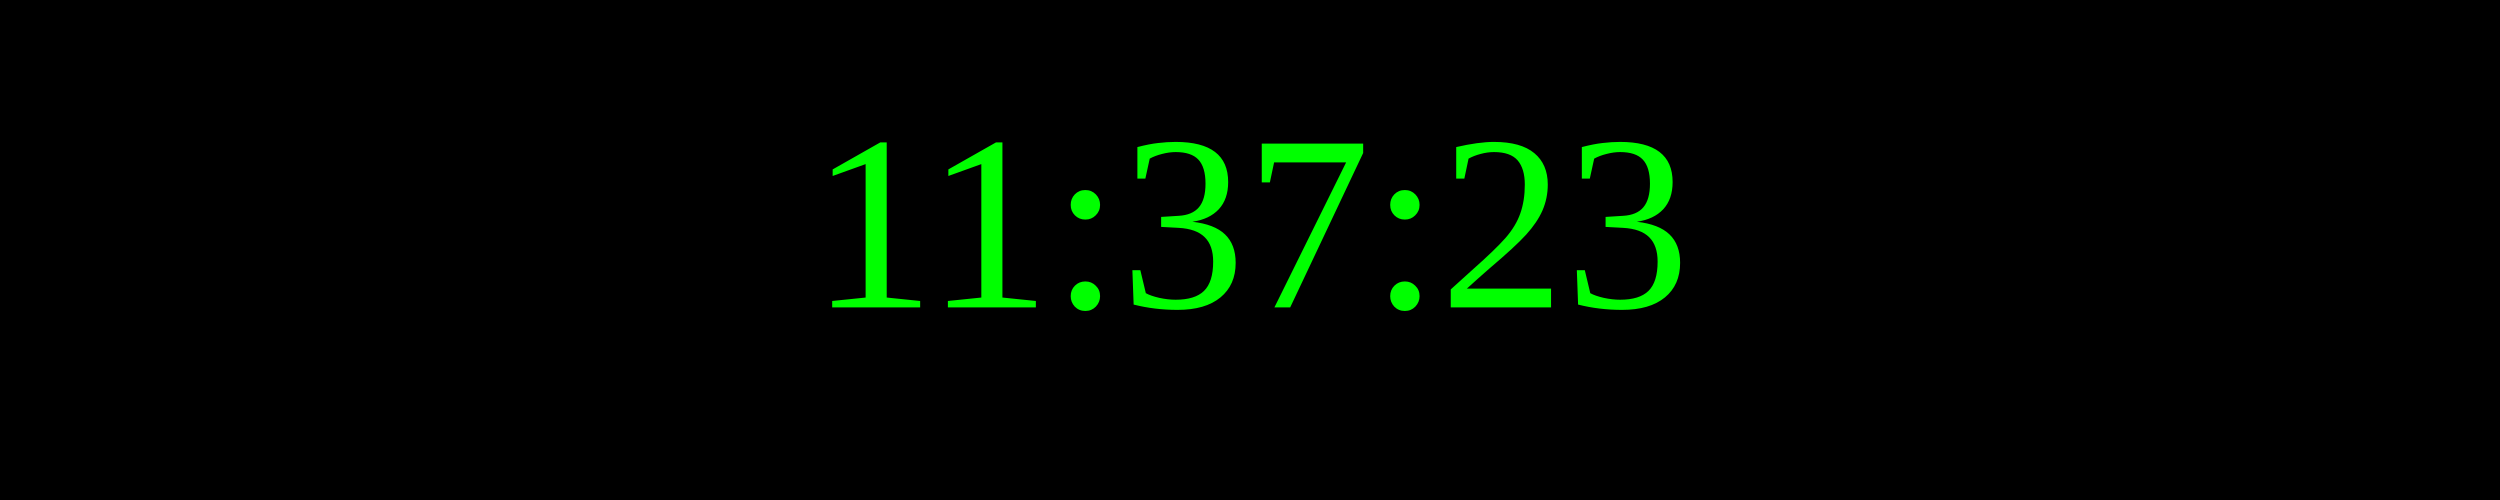
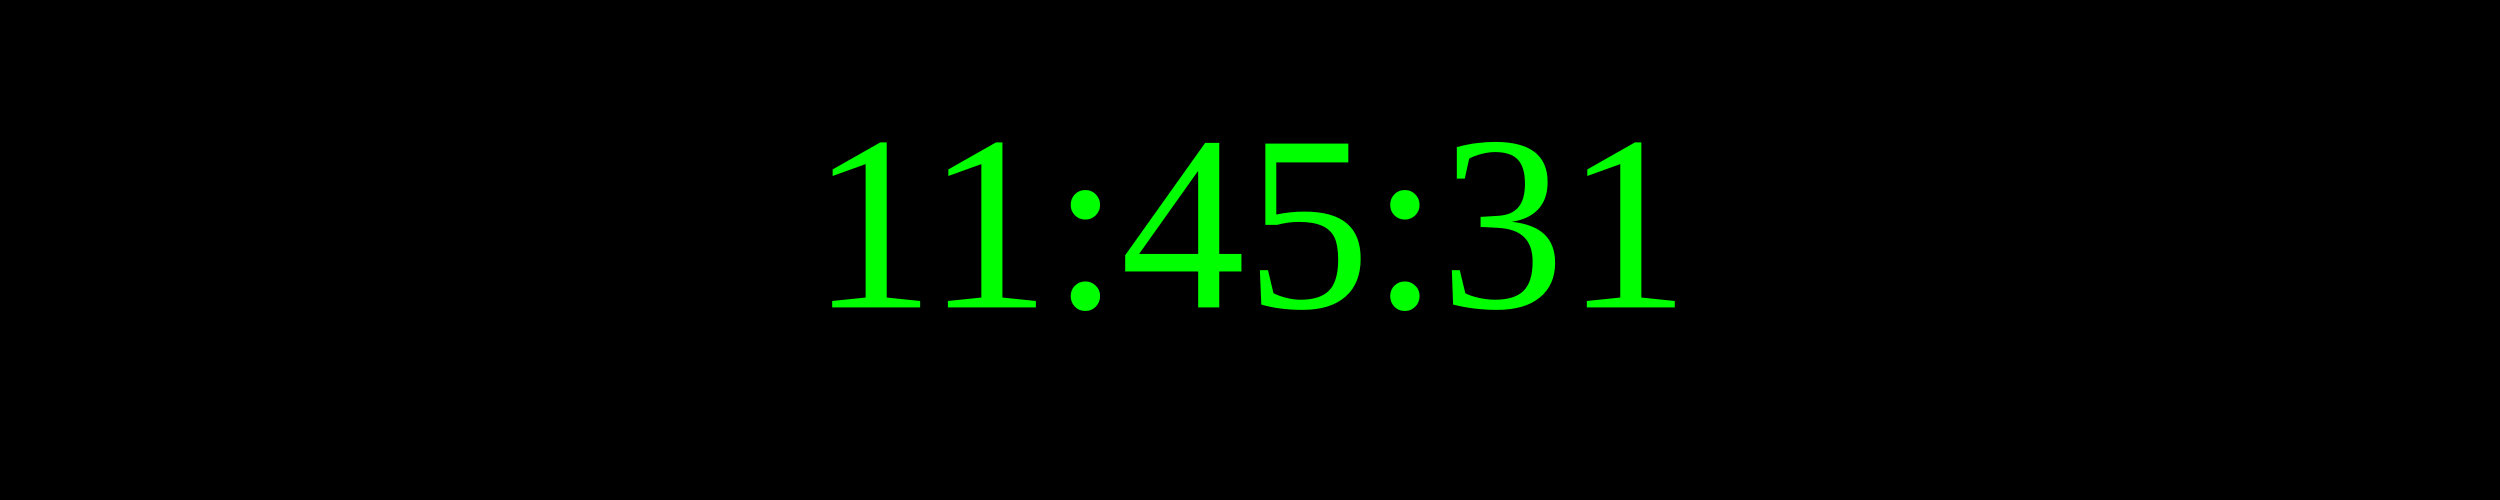
<svg xmlns="http://www.w3.org/2000/svg" width="250" height="50">
  <rect width="100%" height="100%" fill="black" />
  <text x="50%" y="50%" font-size="25" fill="lime" text-anchor="middle" dominant-baseline="middle">
- 11:37:23
+ 11:45:31
</text>
</svg>
